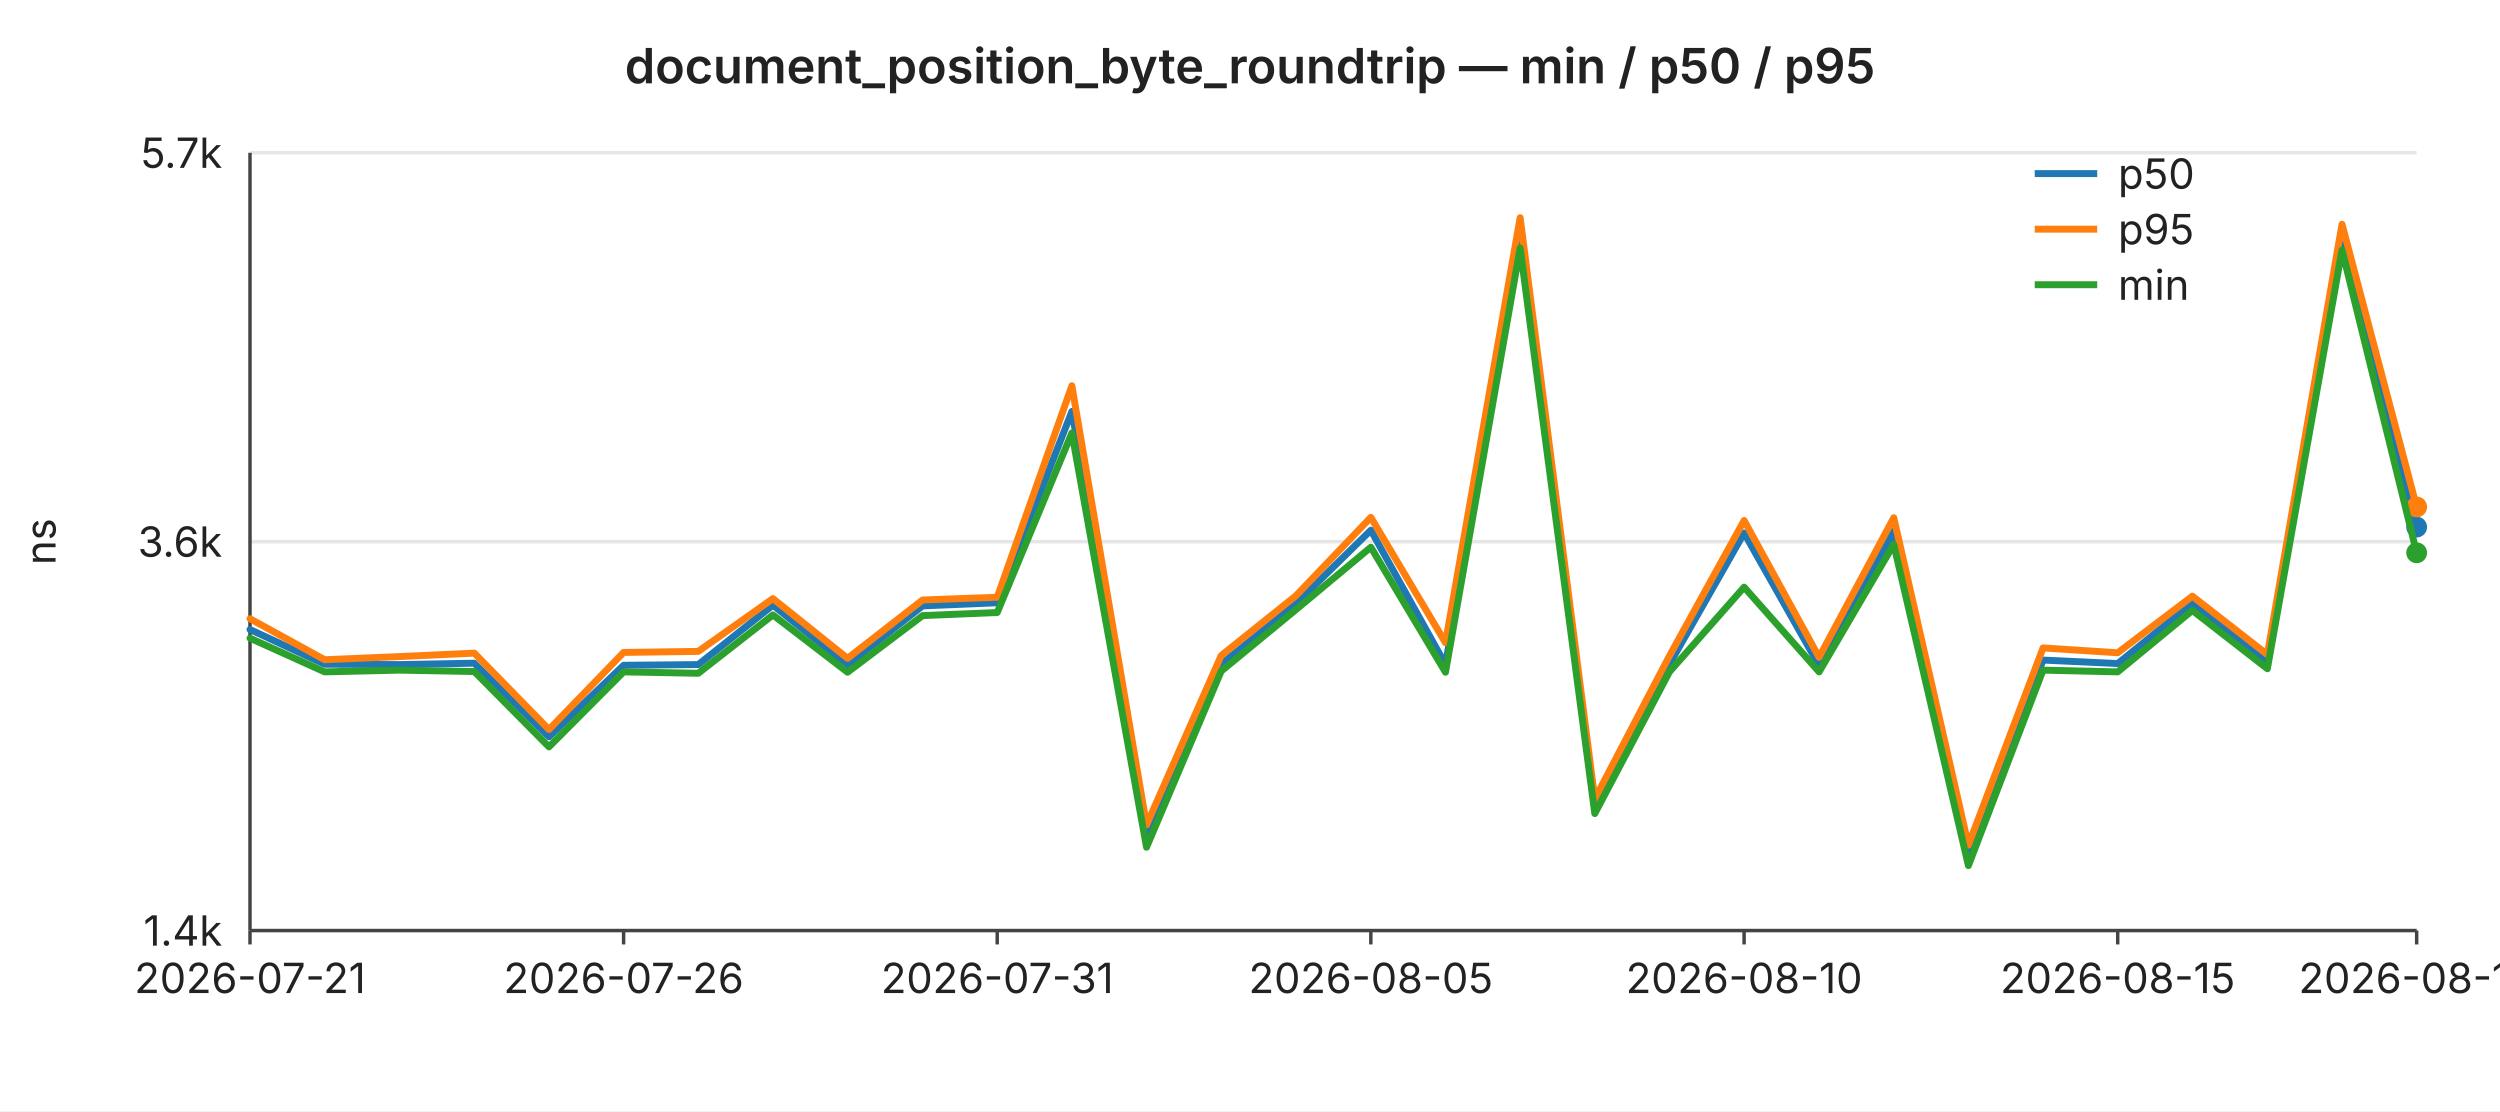
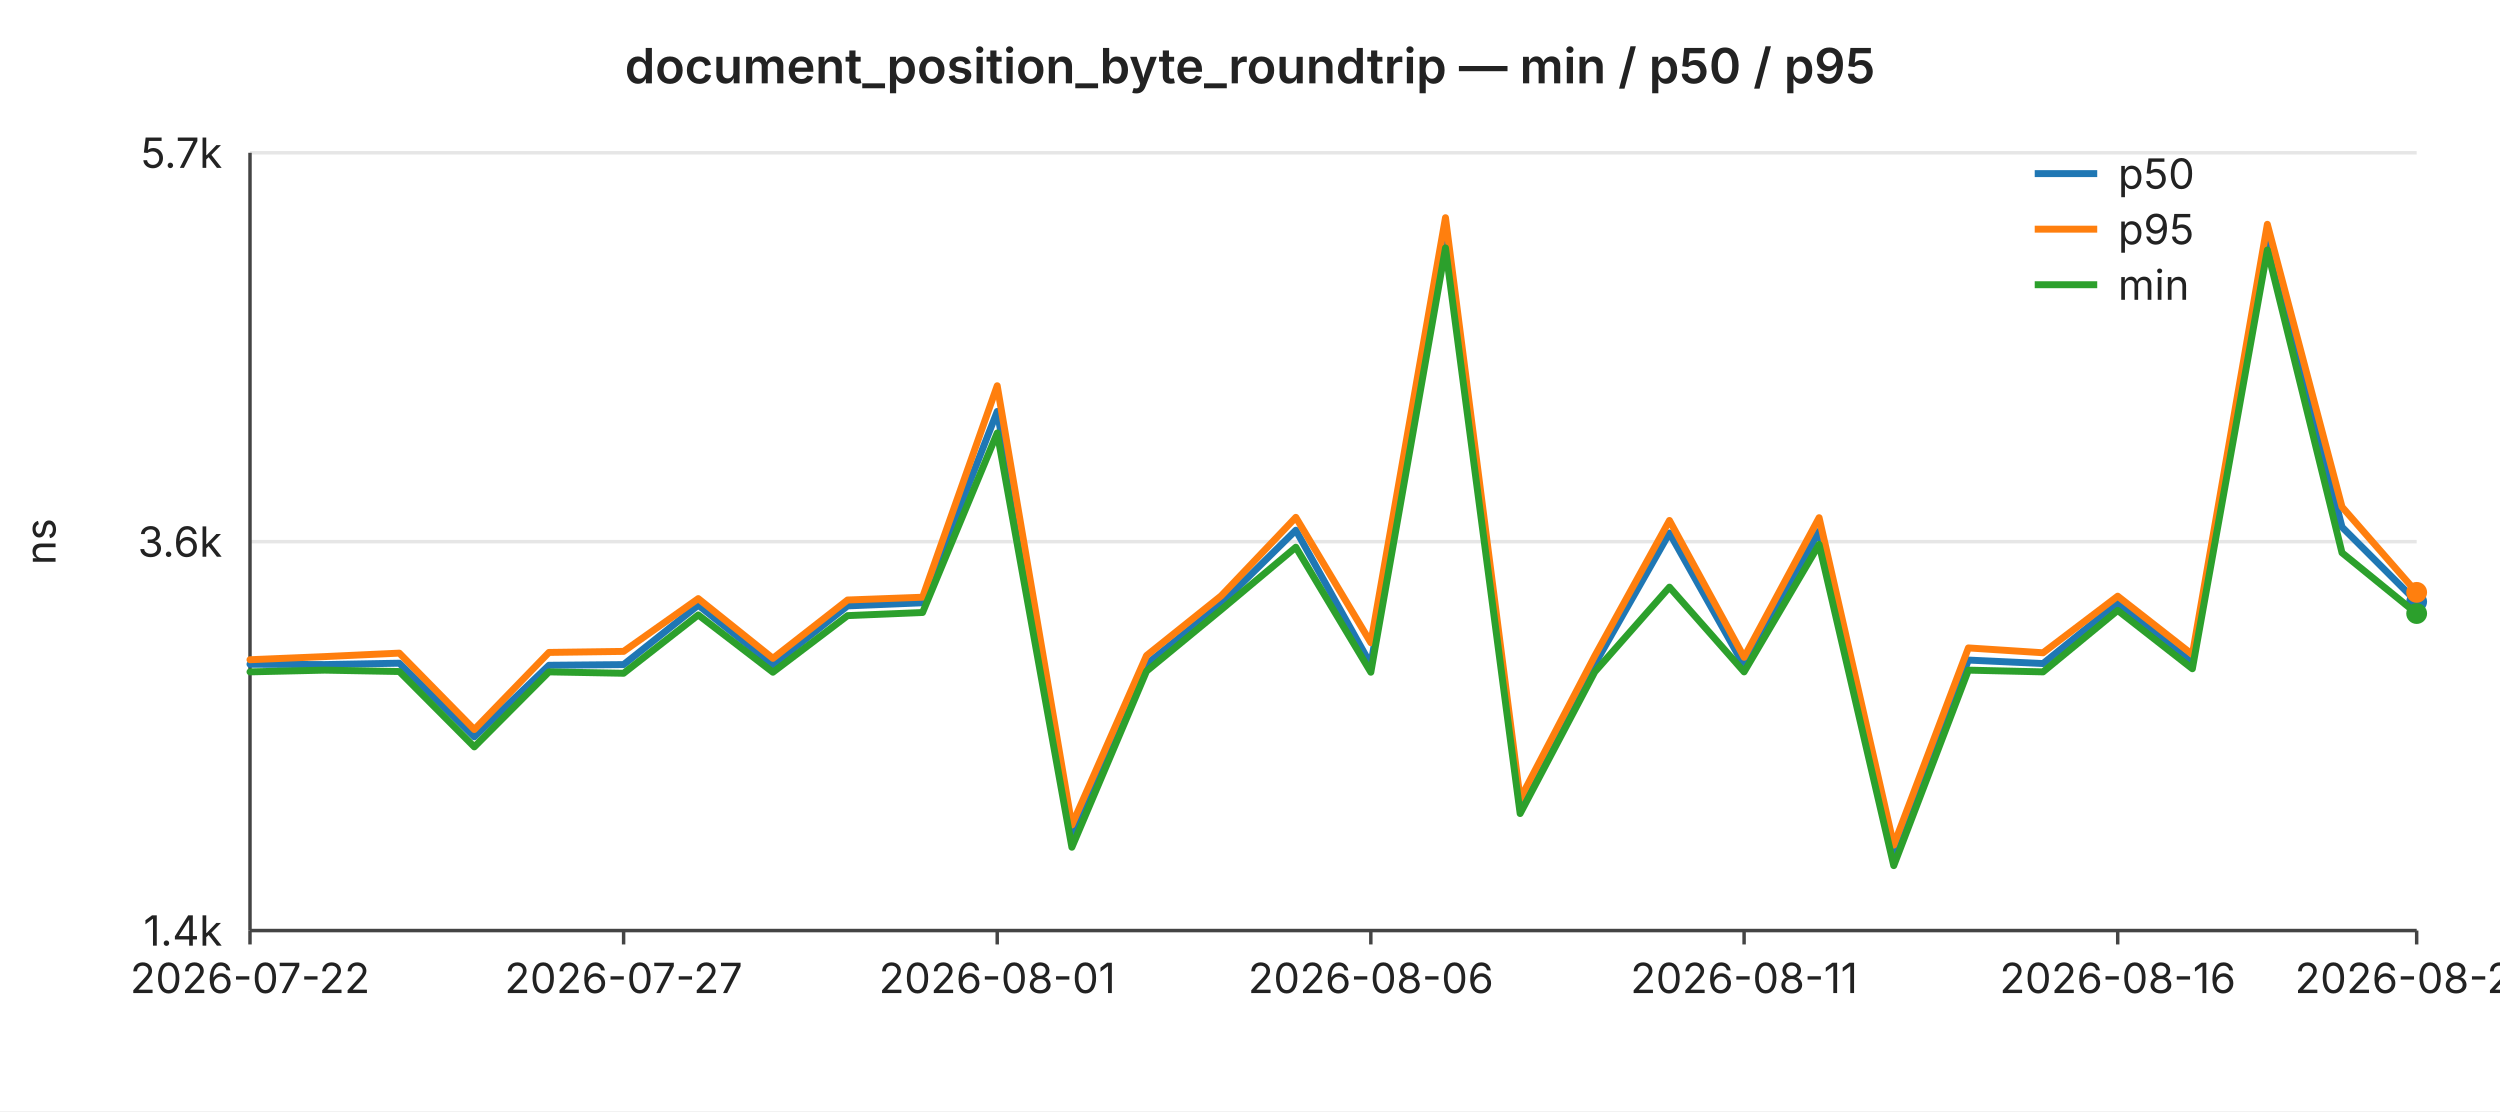
<svg xmlns="http://www.w3.org/2000/svg" width="720" height="320" viewBox="0 0 720 320" font-family="-apple-system,BlinkMacSystemFont,Segoe UI,sans-serif" font-size="12">
  <rect width="720" height="320" fill="#ffffff" />
  <text x="360" y="24" text-anchor="middle" font-size="14" font-weight="600" fill="#222">document_position_byte_roundtrip — min / p50 / p95</text>
  <line x1="72" y1="44.0" x2="696" y2="44.0" stroke="#e6e6e6" stroke-width="1" />
  <text x="64" y="44.0" text-anchor="end" dominant-baseline="middle" fill="#222">5.7k</text>
  <line x1="72" y1="156.0" x2="696" y2="156.0" stroke="#e6e6e6" stroke-width="1" />
  <text x="64" y="156.0" text-anchor="end" dominant-baseline="middle" fill="#222">3.6k</text>
  <line x1="72" y1="268.0" x2="696" y2="268.0" stroke="#e6e6e6" stroke-width="1" />
  <text x="64" y="268.0" text-anchor="end" dominant-baseline="middle" fill="#222">1.4k</text>
  <text x="16" y="156" text-anchor="middle" fill="#222" transform="rotate(-90 16 156)">ns</text>
  <line x1="72" y1="44" x2="72" y2="268" stroke="#444" stroke-width="1" />
  <line x1="72" y1="268" x2="696" y2="268" stroke="#444" stroke-width="1" />
  <line x1="72.0" y1="268" x2="72.0" y2="272" stroke="#444" stroke-width="1" />
-   <text x="72.0" y="286" text-anchor="middle" fill="#222">2026-07-21</text>
+   <text x="72.0" y="286" text-anchor="middle" fill="#222">2026-07-22</text>
  <line x1="179.6" y1="268" x2="179.6" y2="272" stroke="#444" stroke-width="1" />
-   <text x="179.6" y="286" text-anchor="middle" fill="#222">2026-07-26</text>
+   <text x="179.6" y="286" text-anchor="middle" fill="#222">2026-07-27</text>
  <line x1="287.2" y1="268" x2="287.2" y2="272" stroke="#444" stroke-width="1" />
-   <text x="287.2" y="286" text-anchor="middle" fill="#222">2026-07-31</text>
+   <text x="287.2" y="286" text-anchor="middle" fill="#222">2026-08-01</text>
  <line x1="394.8" y1="268" x2="394.8" y2="272" stroke="#444" stroke-width="1" />
-   <text x="394.8" y="286" text-anchor="middle" fill="#222">2026-08-05</text>
+   <text x="394.8" y="286" text-anchor="middle" fill="#222">2026-08-06</text>
  <line x1="502.3" y1="268" x2="502.3" y2="272" stroke="#444" stroke-width="1" />
-   <text x="502.3" y="286" text-anchor="middle" fill="#222">2026-08-10</text>
+   <text x="502.3" y="286" text-anchor="middle" fill="#222">2026-08-11</text>
  <line x1="609.9" y1="268" x2="609.9" y2="272" stroke="#444" stroke-width="1" />
-   <text x="609.9" y="286" text-anchor="middle" fill="#222">2026-08-15</text>
+   <text x="609.9" y="286" text-anchor="middle" fill="#222">2026-08-16</text>
  <line x1="696.0" y1="268" x2="696.0" y2="272" stroke="#444" stroke-width="1" />
-   <text x="696.0" y="286" text-anchor="middle" fill="#222">2026-08-19</text>
-   <polyline fill="none" stroke="#1f77b4" stroke-width="2" stroke-linejoin="round" stroke-linecap="round" points="72.0,181.3 93.5,191.3 115.0,191.4 136.6,191.0 158.1,212.2 179.6,191.6 201.1,191.4 222.6,174.3 244.1,191.5 265.7,174.5 287.2,173.6 308.7,118.5 330.2,240.7 351.7,191.3 373.2,173.9 394.8,152.7 416.3,191.4 437.8,66.9 459.3,232.8 480.8,191.3 502.3,153.5 523.9,191.7 545.4,153.0 566.9,246.4 588.4,190.1 609.9,191.1 631.4,173.7 653.0,190.9 674.5,67.6 696.0,151.8" />
-   <circle cx="696.0" cy="151.8" r="3" fill="#1f77b4" />
-   <polyline fill="none" stroke="#ff7f0e" stroke-width="2" stroke-linejoin="round" stroke-linecap="round" points="72.0,178.2 93.5,190.0 115.0,189.1 136.6,188.1 158.1,210.1 179.6,187.9 201.1,187.6 222.6,172.4 244.1,189.6 265.7,172.8 287.2,172.0 308.7,111.1 330.2,237.6 351.7,188.8 373.2,171.6 394.8,149.0 416.3,185.1 437.8,62.7 459.3,230.1 480.8,188.9 502.3,149.9 523.9,189.3 545.4,149.1 566.9,243.4 588.4,186.6 609.9,188.0 631.4,171.7 653.0,188.5 674.5,64.6 696.0,146.0" />
-   <circle cx="696.0" cy="146.0" r="3" fill="#ff7f0e" />
-   <polyline fill="none" stroke="#2ca02c" stroke-width="2" stroke-linejoin="round" stroke-linecap="round" points="72.0,183.8 93.5,193.5 115.0,193.0 136.6,193.4 158.1,215.1 179.6,193.5 201.1,193.9 222.6,177.1 244.1,193.6 265.7,177.3 287.2,176.4 308.7,124.7 330.2,244.0 351.7,193.3 373.2,175.6 394.8,157.6 416.3,193.6 437.8,71.4 459.3,234.3 480.8,193.5 502.3,169.1 523.9,193.5 545.4,156.8 566.9,249.3 588.4,193.0 609.9,193.5 631.4,175.8 653.0,192.6 674.5,72.0 696.0,159.2" />
-   <circle cx="696.0" cy="159.2" r="3" fill="#2ca02c" />
+   <text x="696.0" y="286" text-anchor="middle" fill="#222">2026-08-20</text>
+   <polyline fill="none" stroke="#1f77b4" stroke-width="2" stroke-linejoin="round" stroke-linecap="round" points="72.0,191.3 93.5,191.4 115.0,191.0 136.6,212.2 158.1,191.6 179.6,191.4 201.1,174.3 222.6,191.5 244.1,174.5 265.7,173.6 287.2,118.5 308.7,240.7 330.2,191.3 351.7,173.9 373.2,152.7 394.8,191.4 416.3,66.9 437.8,232.8 459.3,191.3 480.8,153.5 502.3,191.7 523.9,153.0 545.4,246.4 566.9,190.1 588.4,191.1 609.9,173.7 631.4,190.9 653.0,67.6 674.5,151.8 696.0,173.3" />
+   <circle cx="696.0" cy="173.3" r="3" fill="#1f77b4" />
+   <polyline fill="none" stroke="#ff7f0e" stroke-width="2" stroke-linejoin="round" stroke-linecap="round" points="72.0,190.0 93.5,189.1 115.0,188.1 136.6,210.1 158.1,187.9 179.6,187.6 201.1,172.4 222.6,189.6 244.1,172.8 265.7,172.0 287.2,111.1 308.7,237.6 330.2,188.8 351.7,171.6 373.2,149.0 394.8,185.1 416.3,62.7 437.8,230.1 459.3,188.9 480.8,149.9 502.3,189.3 523.9,149.1 545.4,243.4 566.9,186.6 588.4,188.0 609.9,171.7 631.4,188.5 653.0,64.6 674.5,146.0 696.0,170.6" />
+   <circle cx="696.0" cy="170.6" r="3" fill="#ff7f0e" />
+   <polyline fill="none" stroke="#2ca02c" stroke-width="2" stroke-linejoin="round" stroke-linecap="round" points="72.0,193.5 93.5,193.0 115.0,193.4 136.6,215.1 158.1,193.5 179.6,193.9 201.1,177.1 222.6,193.6 244.1,177.3 265.7,176.4 287.2,124.7 308.7,244.0 330.2,193.3 351.7,175.6 373.2,157.6 394.8,193.6 416.3,71.4 437.8,234.3 459.3,193.5 480.8,169.1 502.3,193.5 523.9,156.8 545.4,249.3 566.9,193.0 588.4,193.5 609.9,175.8 631.4,192.6 653.0,72.0 674.5,159.2 696.0,176.7" />
+   <circle cx="696.0" cy="176.7" r="3" fill="#2ca02c" />
  <line x1="586" y1="50" x2="604" y2="50" stroke="#1f77b4" stroke-width="2" />
  <text x="610" y="50" dominant-baseline="middle" fill="#222">p50</text>
  <line x1="586" y1="66" x2="604" y2="66" stroke="#ff7f0e" stroke-width="2" />
  <text x="610" y="66" dominant-baseline="middle" fill="#222">p95</text>
  <line x1="586" y1="82" x2="604" y2="82" stroke="#2ca02c" stroke-width="2" />
  <text x="610" y="82" dominant-baseline="middle" fill="#222">min</text>
</svg>
